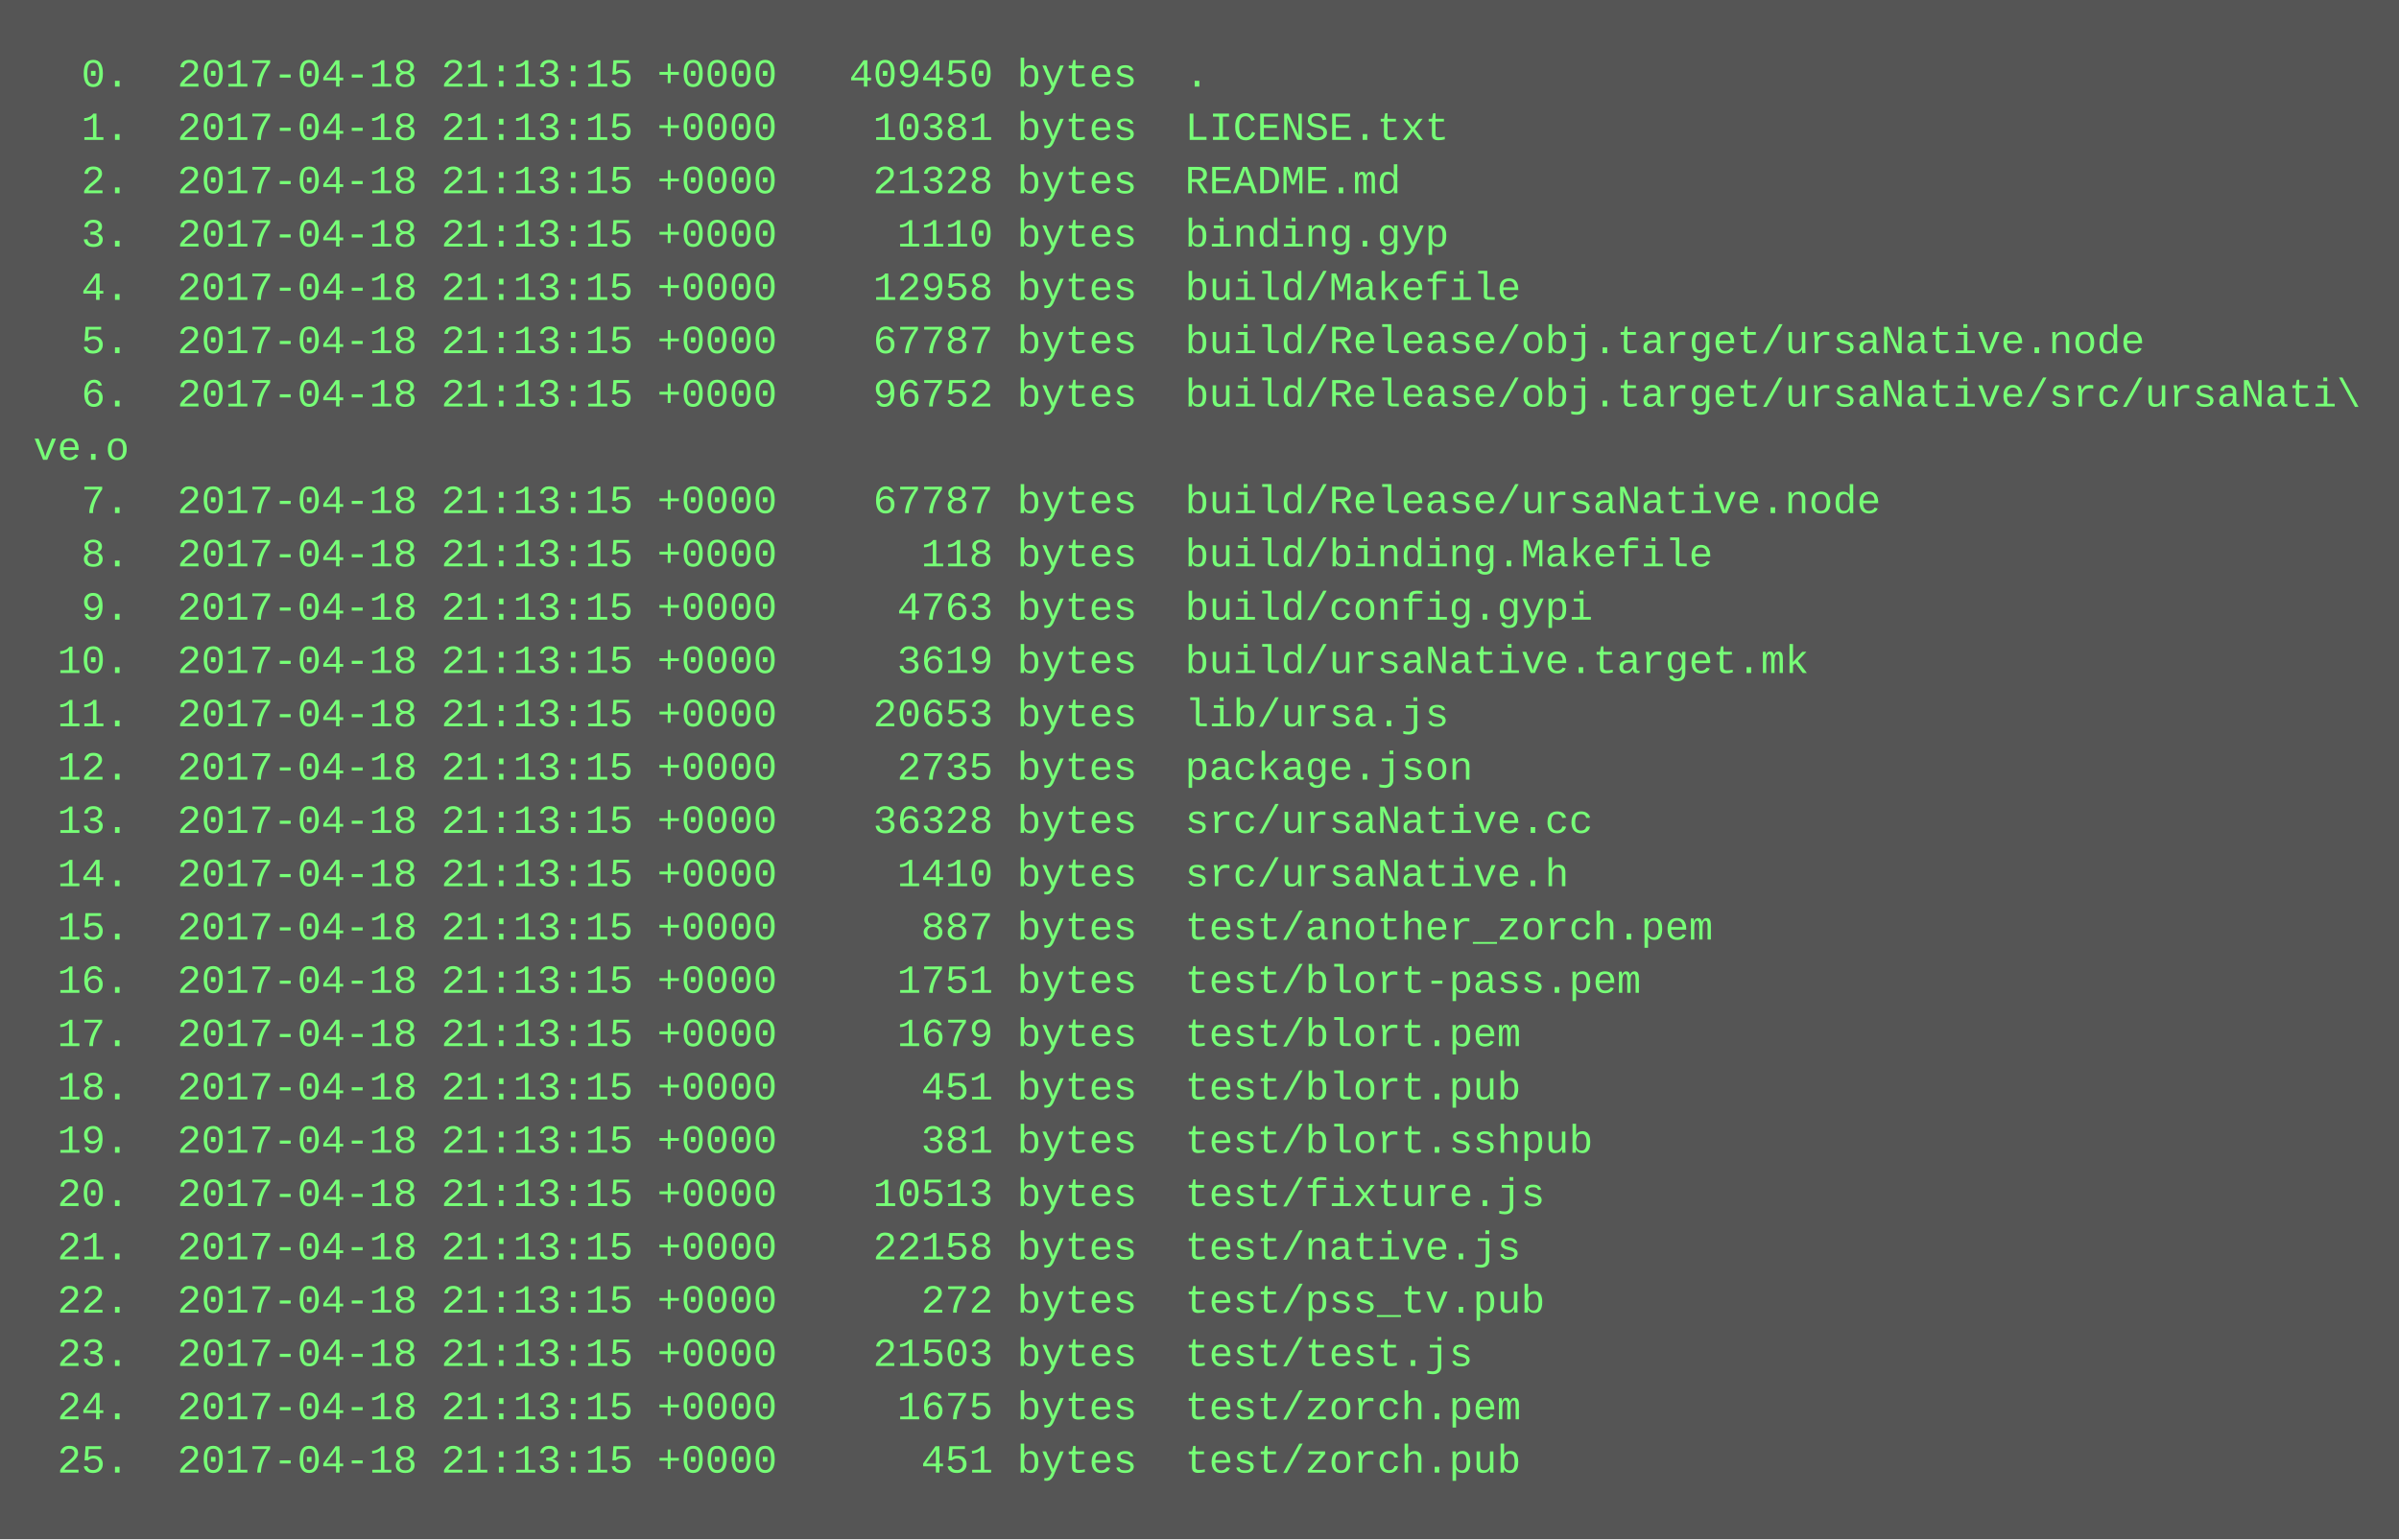
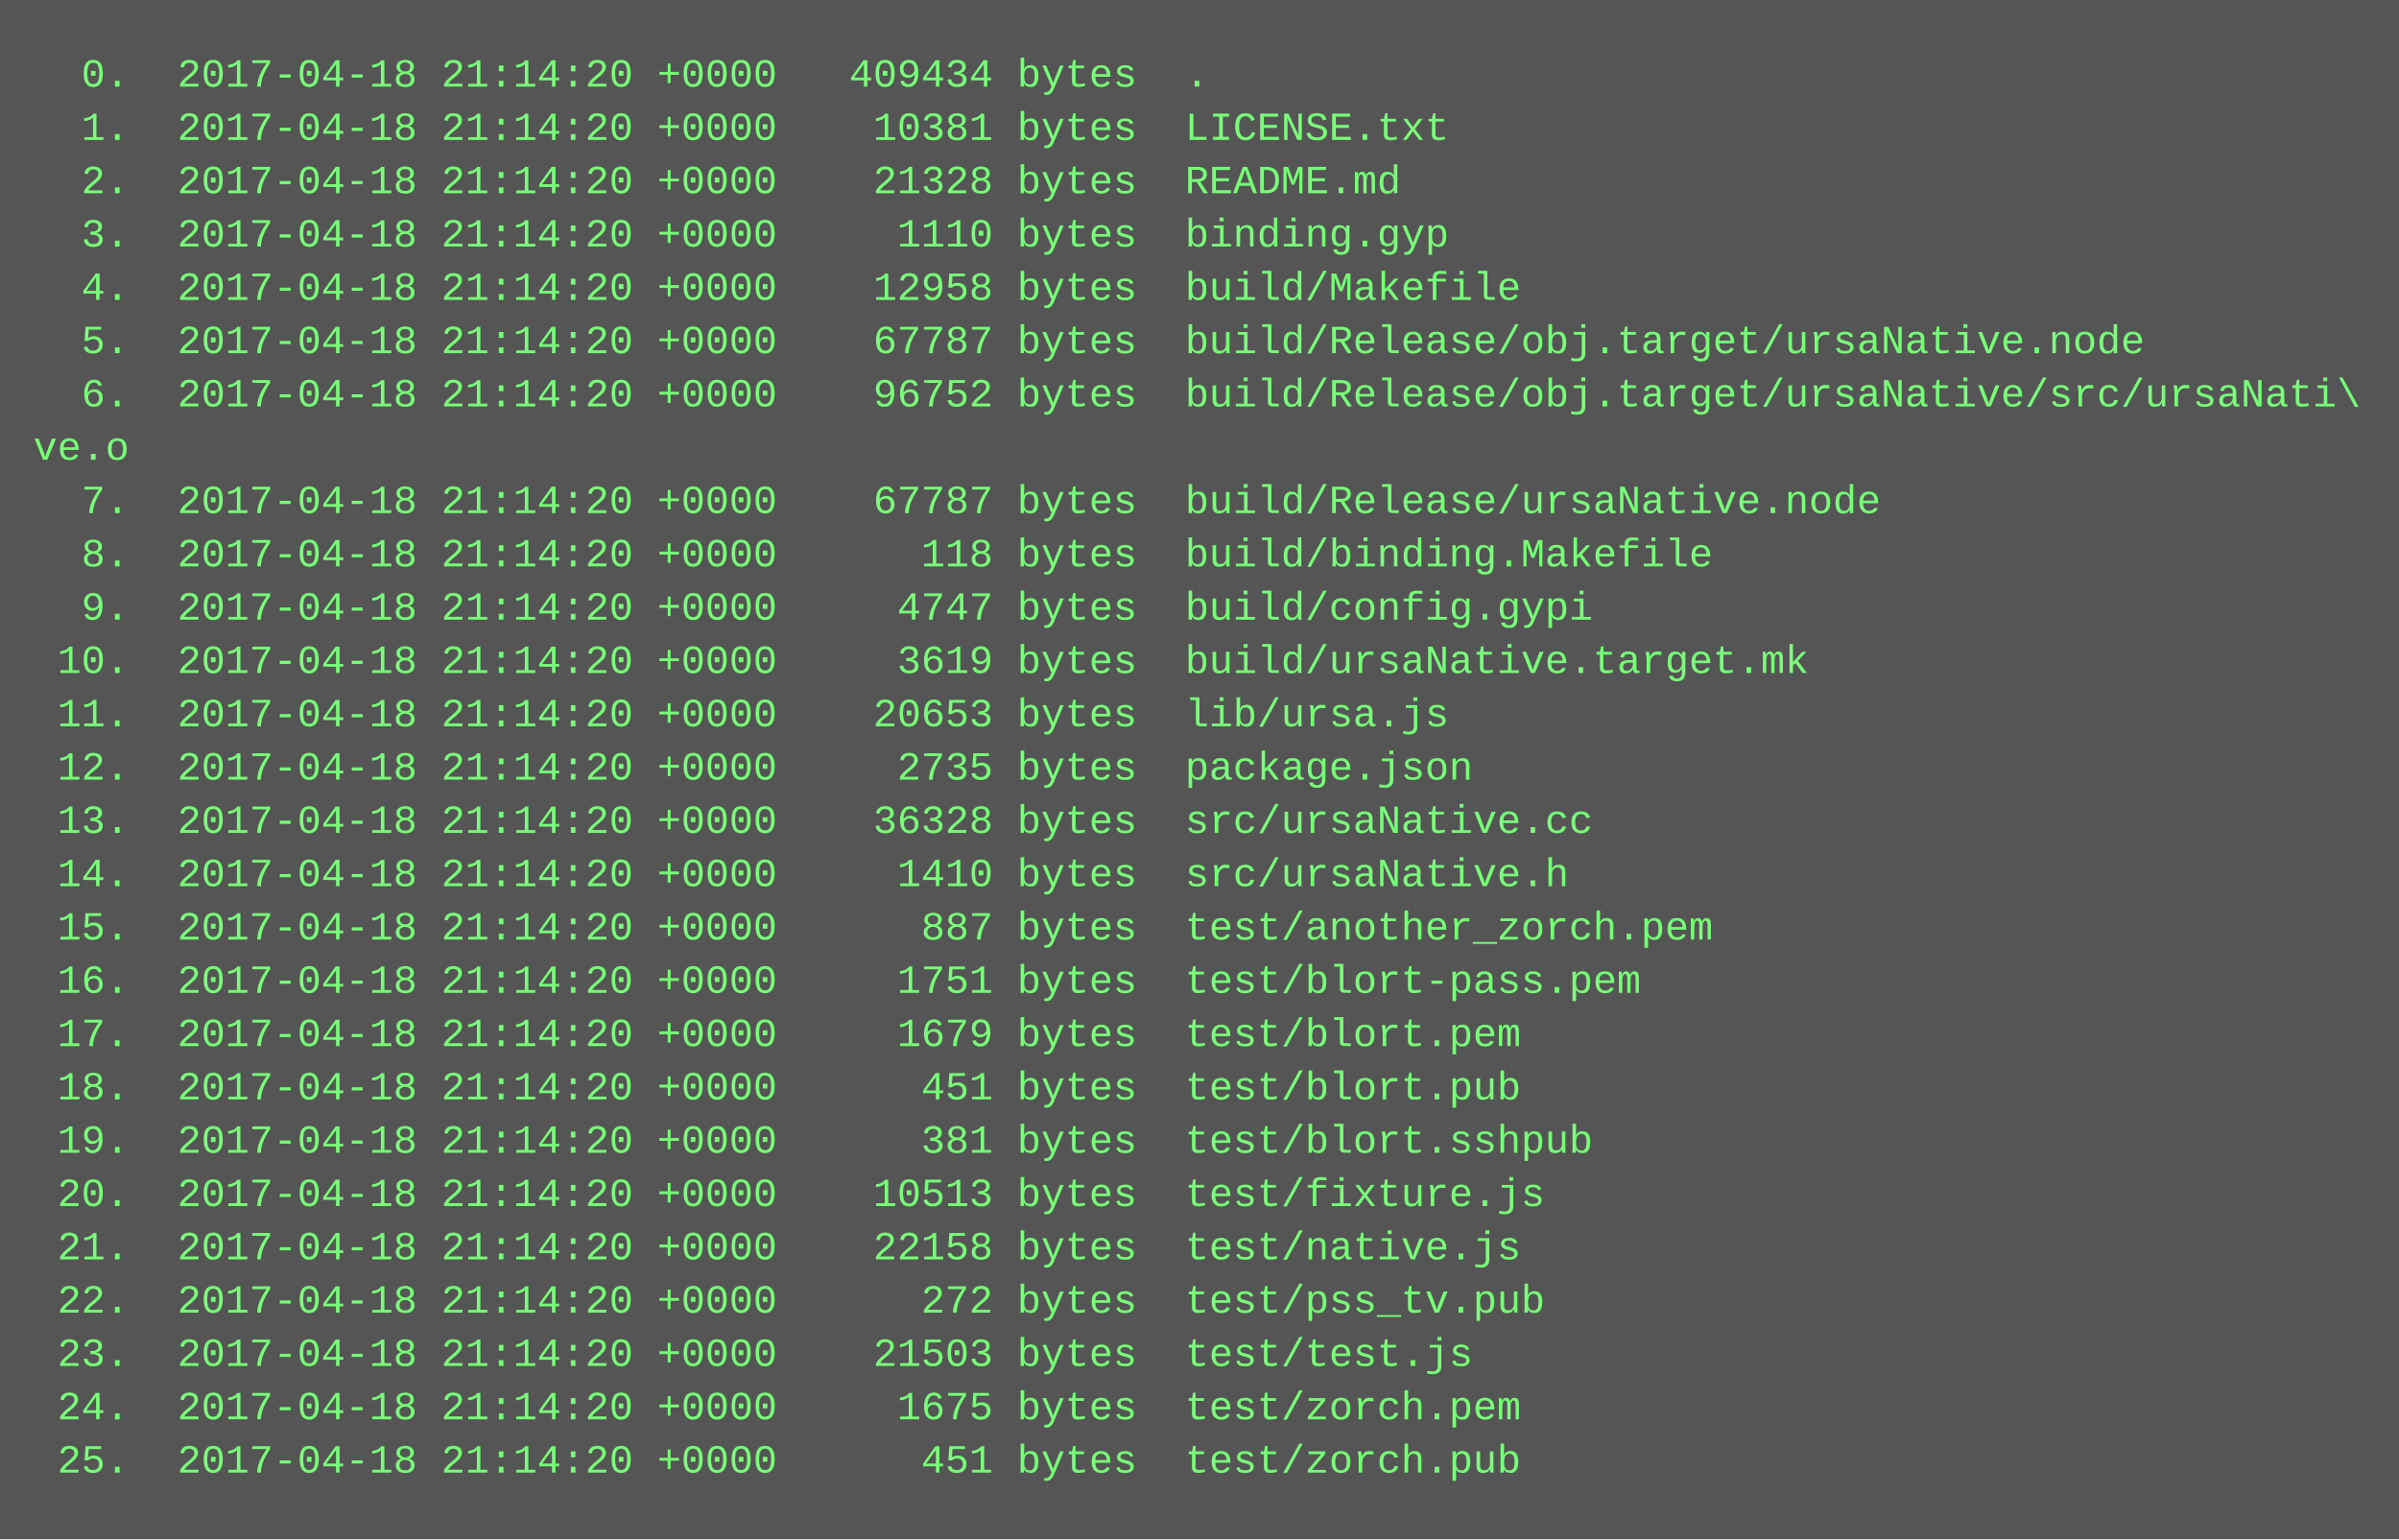
<svg xmlns="http://www.w3.org/2000/svg" height="462" width="720">
  <rect height="462" fill="#555" width="720" />
  <text fill="#7f7" font-family="Courier New" font-size="12" xml:space="preserve">
-     <tspan x="10" y="26">  0.  2017-04-18 21:13:15 +0000   409450 bytes  .</tspan>
-     <tspan x="10" y="42">  1.  2017-04-18 21:13:15 +0000    10381 bytes  LICENSE.txt</tspan>
-     <tspan x="10" y="58">  2.  2017-04-18 21:13:15 +0000    21328 bytes  README.md</tspan>
-     <tspan x="10" y="74">  3.  2017-04-18 21:13:15 +0000     1110 bytes  binding.gyp</tspan>
-     <tspan x="10" y="90">  4.  2017-04-18 21:13:15 +0000    12958 bytes  build/Makefile</tspan>
-     <tspan x="10" y="106">  5.  2017-04-18 21:13:15 +0000    67787 bytes  build/Release/obj.target/ursaNative.node</tspan>
-     <tspan x="10" y="122">  6.  2017-04-18 21:13:15 +0000    96752 bytes  build/Release/obj.target/ursaNative/src/ursaNati\</tspan>
+     <tspan x="10" y="26">  0.  2017-04-18 21:14:20 +0000   409434 bytes  .</tspan>
+     <tspan x="10" y="42">  1.  2017-04-18 21:14:20 +0000    10381 bytes  LICENSE.txt</tspan>
+     <tspan x="10" y="58">  2.  2017-04-18 21:14:20 +0000    21328 bytes  README.md</tspan>
+     <tspan x="10" y="74">  3.  2017-04-18 21:14:20 +0000     1110 bytes  binding.gyp</tspan>
+     <tspan x="10" y="90">  4.  2017-04-18 21:14:20 +0000    12958 bytes  build/Makefile</tspan>
+     <tspan x="10" y="106">  5.  2017-04-18 21:14:20 +0000    67787 bytes  build/Release/obj.target/ursaNative.node</tspan>
+     <tspan x="10" y="122">  6.  2017-04-18 21:14:20 +0000    96752 bytes  build/Release/obj.target/ursaNative/src/ursaNati\</tspan>
    <tspan x="10" y="138">ve.o</tspan>
-     <tspan x="10" y="154">  7.  2017-04-18 21:13:15 +0000    67787 bytes  build/Release/ursaNative.node</tspan>
-     <tspan x="10" y="170">  8.  2017-04-18 21:13:15 +0000      118 bytes  build/binding.Makefile</tspan>
-     <tspan x="10" y="186">  9.  2017-04-18 21:13:15 +0000     4763 bytes  build/config.gypi</tspan>
-     <tspan x="10" y="202"> 10.  2017-04-18 21:13:15 +0000     3619 bytes  build/ursaNative.target.mk</tspan>
-     <tspan x="10" y="218"> 11.  2017-04-18 21:13:15 +0000    20653 bytes  lib/ursa.js</tspan>
-     <tspan x="10" y="234"> 12.  2017-04-18 21:13:15 +0000     2735 bytes  package.json</tspan>
-     <tspan x="10" y="250"> 13.  2017-04-18 21:13:15 +0000    36328 bytes  src/ursaNative.cc</tspan>
-     <tspan x="10" y="266"> 14.  2017-04-18 21:13:15 +0000     1410 bytes  src/ursaNative.h</tspan>
-     <tspan x="10" y="282"> 15.  2017-04-18 21:13:15 +0000      887 bytes  test/another_zorch.pem</tspan>
-     <tspan x="10" y="298"> 16.  2017-04-18 21:13:15 +0000     1751 bytes  test/blort-pass.pem</tspan>
-     <tspan x="10" y="314"> 17.  2017-04-18 21:13:15 +0000     1679 bytes  test/blort.pem</tspan>
-     <tspan x="10" y="330"> 18.  2017-04-18 21:13:15 +0000      451 bytes  test/blort.pub</tspan>
-     <tspan x="10" y="346"> 19.  2017-04-18 21:13:15 +0000      381 bytes  test/blort.sshpub</tspan>
-     <tspan x="10" y="362"> 20.  2017-04-18 21:13:15 +0000    10513 bytes  test/fixture.js</tspan>
-     <tspan x="10" y="378"> 21.  2017-04-18 21:13:15 +0000    22158 bytes  test/native.js</tspan>
-     <tspan x="10" y="394"> 22.  2017-04-18 21:13:15 +0000      272 bytes  test/pss_tv.pub</tspan>
-     <tspan x="10" y="410"> 23.  2017-04-18 21:13:15 +0000    21503 bytes  test/test.js</tspan>
-     <tspan x="10" y="426"> 24.  2017-04-18 21:13:15 +0000     1675 bytes  test/zorch.pem</tspan>
-     <tspan x="10" y="442"> 25.  2017-04-18 21:13:15 +0000      451 bytes  test/zorch.pub</tspan>
+     <tspan x="10" y="154">  7.  2017-04-18 21:14:20 +0000    67787 bytes  build/Release/ursaNative.node</tspan>
+     <tspan x="10" y="170">  8.  2017-04-18 21:14:20 +0000      118 bytes  build/binding.Makefile</tspan>
+     <tspan x="10" y="186">  9.  2017-04-18 21:14:20 +0000     4747 bytes  build/config.gypi</tspan>
+     <tspan x="10" y="202"> 10.  2017-04-18 21:14:20 +0000     3619 bytes  build/ursaNative.target.mk</tspan>
+     <tspan x="10" y="218"> 11.  2017-04-18 21:14:20 +0000    20653 bytes  lib/ursa.js</tspan>
+     <tspan x="10" y="234"> 12.  2017-04-18 21:14:20 +0000     2735 bytes  package.json</tspan>
+     <tspan x="10" y="250"> 13.  2017-04-18 21:14:20 +0000    36328 bytes  src/ursaNative.cc</tspan>
+     <tspan x="10" y="266"> 14.  2017-04-18 21:14:20 +0000     1410 bytes  src/ursaNative.h</tspan>
+     <tspan x="10" y="282"> 15.  2017-04-18 21:14:20 +0000      887 bytes  test/another_zorch.pem</tspan>
+     <tspan x="10" y="298"> 16.  2017-04-18 21:14:20 +0000     1751 bytes  test/blort-pass.pem</tspan>
+     <tspan x="10" y="314"> 17.  2017-04-18 21:14:20 +0000     1679 bytes  test/blort.pem</tspan>
+     <tspan x="10" y="330"> 18.  2017-04-18 21:14:20 +0000      451 bytes  test/blort.pub</tspan>
+     <tspan x="10" y="346"> 19.  2017-04-18 21:14:20 +0000      381 bytes  test/blort.sshpub</tspan>
+     <tspan x="10" y="362"> 20.  2017-04-18 21:14:20 +0000    10513 bytes  test/fixture.js</tspan>
+     <tspan x="10" y="378"> 21.  2017-04-18 21:14:20 +0000    22158 bytes  test/native.js</tspan>
+     <tspan x="10" y="394"> 22.  2017-04-18 21:14:20 +0000      272 bytes  test/pss_tv.pub</tspan>
+     <tspan x="10" y="410"> 23.  2017-04-18 21:14:20 +0000    21503 bytes  test/test.js</tspan>
+     <tspan x="10" y="426"> 24.  2017-04-18 21:14:20 +0000     1675 bytes  test/zorch.pem</tspan>
+     <tspan x="10" y="442"> 25.  2017-04-18 21:14:20 +0000      451 bytes  test/zorch.pub</tspan>
  </text>
</svg>
